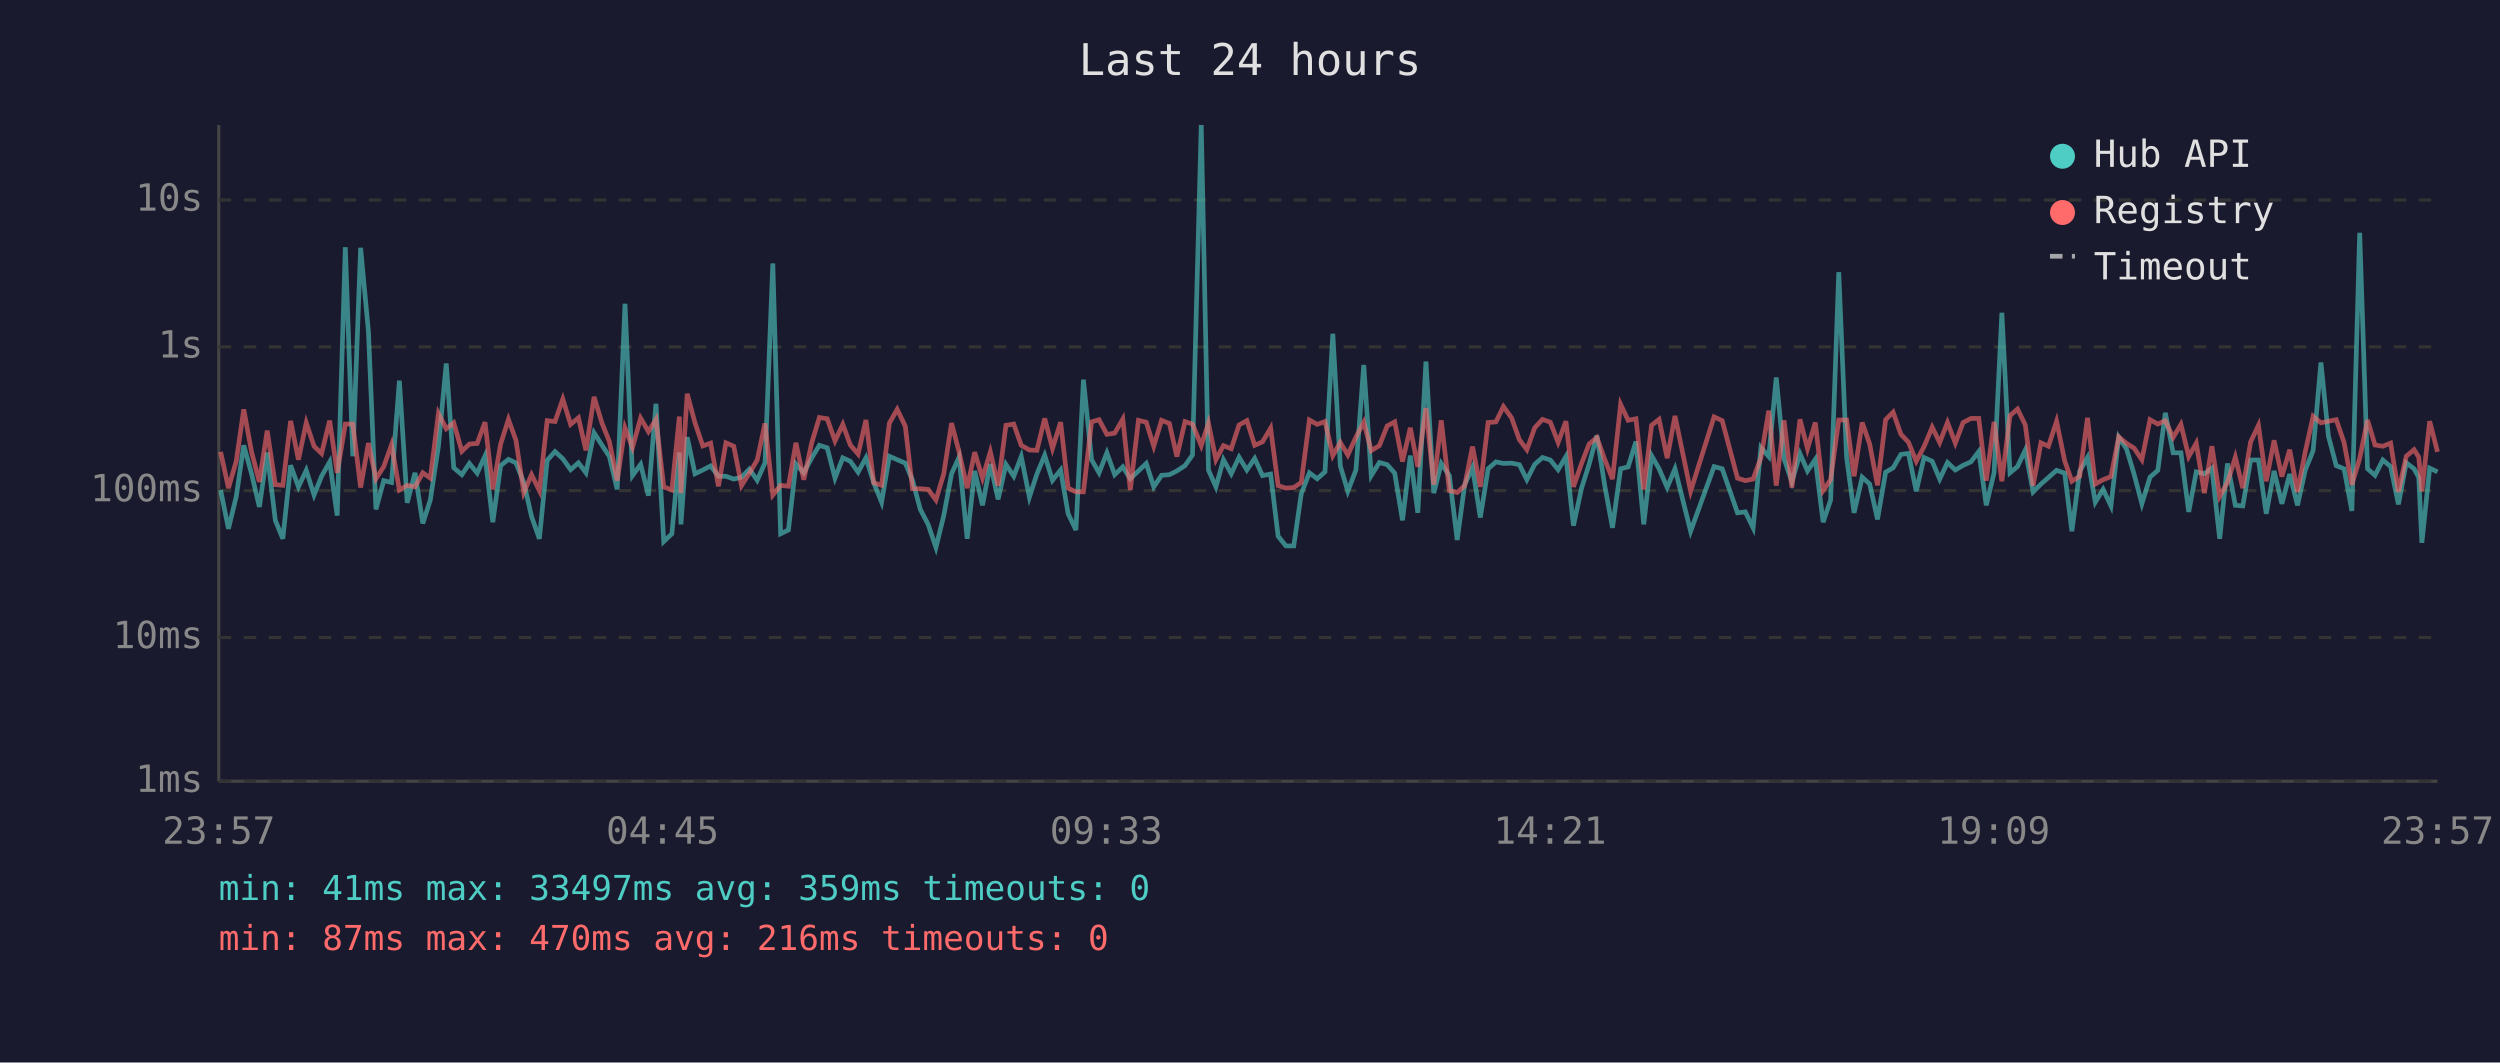
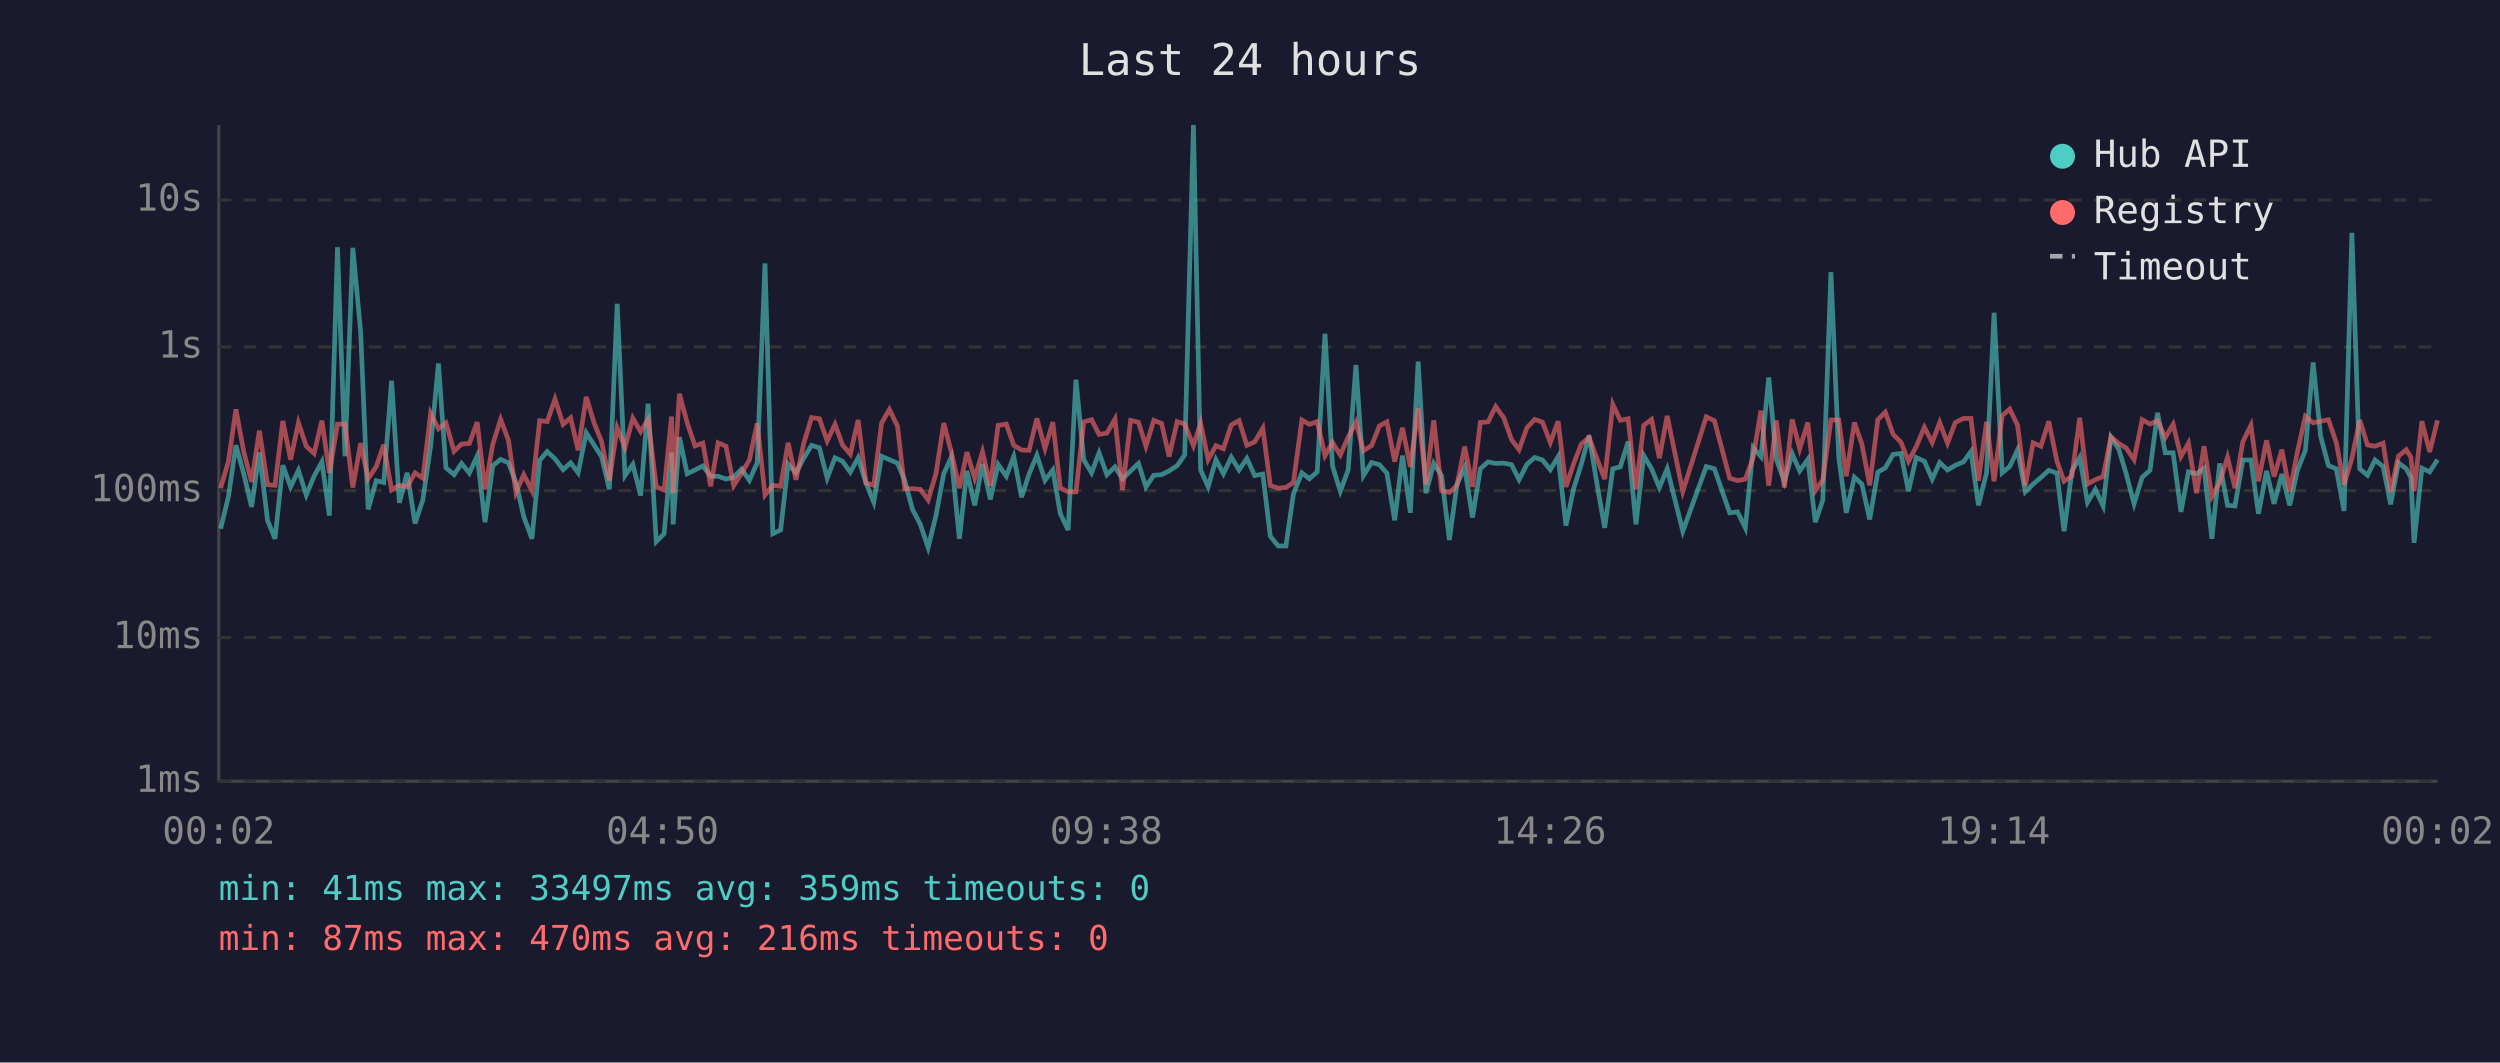
<svg xmlns="http://www.w3.org/2000/svg" viewBox="0 0 800 340" font-family="monospace" font-size="12">
  <rect width="800" height="340" fill="#1a1a2e" />
  <text x="400" y="24" fill="#e0e0e0" font-size="14" text-anchor="middle">Last 24 hours</text>
  <line x1="70" y1="40" x2="70" y2="250" stroke="#444" stroke-width="1" />
  <line x1="70" y1="250" x2="780" y2="250" stroke="#444" stroke-width="1" />
  <line x1="70" y1="250" x2="780" y2="250" stroke="#333" stroke-width="1" stroke-dasharray="4" />
  <text x="65" y="250" fill="#888" text-anchor="end" dominant-baseline="middle">1ms</text>
  <line x1="70" y1="204" x2="780" y2="204" stroke="#333" stroke-width="1" stroke-dasharray="4" />
  <text x="65" y="204" fill="#888" text-anchor="end" dominant-baseline="middle">10ms</text>
  <line x1="70" y1="157" x2="780" y2="157" stroke="#333" stroke-width="1" stroke-dasharray="4" />
  <text x="65" y="157" fill="#888" text-anchor="end" dominant-baseline="middle">100ms</text>
  <line x1="70" y1="111" x2="780" y2="111" stroke="#333" stroke-width="1" stroke-dasharray="4" />
  <text x="65" y="111" fill="#888" text-anchor="end" dominant-baseline="middle">1s</text>
  <line x1="70" y1="64" x2="780" y2="64" stroke="#333" stroke-width="1" stroke-dasharray="4" />
  <text x="65" y="64" fill="#888" text-anchor="end" dominant-baseline="middle">10s</text>
-   <text x="70" y="270" fill="#888" text-anchor="middle">23:57</text>
-   <text x="212" y="270" fill="#888" text-anchor="middle">04:45</text>
-   <text x="354" y="270" fill="#888" text-anchor="middle">09:33</text>
-   <text x="496" y="270" fill="#888" text-anchor="middle">14:21</text>
-   <text x="638" y="270" fill="#888" text-anchor="middle">19:09</text>
-   <text x="780" y="270" fill="#888" text-anchor="middle">23:57</text>
-   <polyline points="70.6,156.8 73.1,169.2 75.6,158.9 78.0,142.5 80.5,151.6 83.0,162.2 85.5,144.8 88.1,166.5 90.5,172.4 93.0,148.9 95.5,155.8 98.0,150.5 100.5,158.4 102.9,152.4 105.5,147.8 107.9,165.0 110.5,79.1 112.9,146.0 115.4,79.3 117.9,106.1 120.3,163.0 122.8,153.8 125.3,154.4 127.8,121.8 130.3,160.9 132.8,151.3 135.3,167.5 137.7,160.0 140.3,142.8 142.8,116.3 145.2,149.7 147.8,151.9 150.2,148.3 152.7,151.4 155.2,145.9 157.7,167.1 160.2,149.0 162.7,147.0 165.1,148.1 167.6,154.4 170.1,165.3 172.6,172.4 175.1,147.3 177.6,144.5 180.1,146.8 182.6,150.3 185.1,148.1 187.5,151.3 190.1,138.5 192.6,142.4 195.0,146.1 197.5,156.6 200.0,97.2 202.4,152.2 205.0,148.6 207.5,158.6 209.9,129.2 212.4,173.3 215.0,170.8 217.4,144.8 217.9,167.8 219.9,139.9 222.4,151.6 224.9,150.4 227.4,149.1 229.9,152.4 232.3,152.4 234.8,153.3 237.3,152.7 239.8,150.1 242.3,153.7 244.8,148.1 247.3,84.3 249.8,170.8 252.3,169.6 254.7,148.5 257.2,151.3 259.7,146.6 262.2,142.5 264.7,143.3 267.2,153.0 269.7,146.5 272.1,147.6 274.6,151.1 277.1,146.5 279.6,154.5 282.1,160.7 284.6,146.0 287.1,147.1 289.7,148.2 292.0,153.7 294.5,163.0 297.0,167.8 299.5,175.2 302.0,165.0 304.5,151.6 306.9,146.3 309.5,172.4 311.9,150.7 314.4,161.7 316.9,148.5 319.4,159.8 321.9,148.6 324.4,152.4 326.8,146.1 329.4,159.1 331.8,151.7 334.3,145.7 336.8,153.7 339.4,150.4 341.8,164.4 344.3,169.6 346.7,121.5 349.3,147.1 351.7,151.3 354.2,144.9 356.7,151.9 359.3,149.4 361.7,153.2 364.3,150.7 366.8,148.3 369.2,155.8 371.7,152.1 374.2,151.9 376.6,150.7 379.2,149.0 381.6,145.6 384.4,40.0 386.7,150.4 389.1,155.8 391.5,147.1 394.0,151.6 396.5,146.3 399.0,150.4 401.5,146.7 404.0,152.2 406.6,151.7 409.0,171.6 411.5,174.7 414.0,174.7 416.4,158.0 419.0,151.3 421.5,153.2 424.0,151.0 426.5,106.8 428.9,149.1 431.3,157.2 433.9,150.4 436.4,116.8 438.8,152.2 441.4,148.0 443.9,148.7 446.3,151.4 448.8,166.5 451.3,145.8 453.7,164.1 456.3,115.7 458.8,157.8 461.2,148.3 463.8,152.2 466.3,172.8 468.7,155.1 471.2,149.6 473.7,165.6 476.2,150.0 478.7,147.8 481.1,148.3 483.7,148.2 486.2,148.7 488.6,153.5 491.1,148.6 493.6,146.4 496.1,147.2 498.6,150.3 501.1,146.1 503.5,168.2 506.1,156.2 508.5,148.6 511.0,139.4 513.5,155.3 516.0,168.9 518.6,150.0 521.0,149.4 523.5,141.3 526.0,167.8 528.5,145.8 530.9,150.0 533.5,156.0 536.0,150.0 541.0,170.0 548.5,149.3 551.1,150.0 556.0,164.1 558.5,163.8 561.0,168.9 563.5,143.2 566.0,146.1 568.4,120.8 570.9,146.8 573.4,154.2 576.0,145.2 578.4,150.7 580.9,147.0 583.4,167.1 585.8,160.0 588.4,87.1 590.9,146.3 593.3,164.1 595.9,152.7 598.3,154.9 600.8,166.2 603.4,151.1 605.8,149.7 608.3,145.4 610.7,145.1 613.2,157.2 615.7,146.4 618.3,147.6 620.7,153.3 623.2,148.0 625.7,150.4 628.2,148.9 630.7,147.8 633.2,144.5 635.6,161.7 638.1,151.3 640.6,100.1 643.2,151.3 645.6,149.3 648.1,144.0 650.6,157.4 653.1,154.9 655.5,152.8 658.1,150.5 660.7,151.4 663.0,170.0 665.5,150.8 668.0,146.4 670.5,160.7 673.0,156.6 675.5,161.9 678.0,139.9 680.5,143.7 682.9,151.7 685.4,161.2 688.0,152.7 690.5,150.5 692.9,132.1 695.4,144.9 697.9,144.9 700.4,163.8 702.8,151.0 705.4,151.6 707.8,149.8 710.3,172.4 712.8,148.3 715.3,161.7 717.7,161.9 720.2,147.2 722.7,147.2 725.2,164.4 727.7,150.7 730.2,161.2 732.7,151.7 735.2,161.7 737.7,150.4 740.2,144.2 742.7,116.0 745.1,139.6 747.6,149.0 750.1,150.0 752.6,163.5 755.1,74.5 757.6,150.0 760.0,152.1 762.5,147.2 765.0,149.3 767.5,161.4 770.0,148.1 772.5,150.0 774.0,152.8 775.0,173.7 777.5,149.8 780.0,151.0" fill="none" stroke="#4ecdc4" stroke-width="1.5" opacity="0.6" />
-   <polyline points="70.6,144.6 73.1,156.2 75.6,147.6 78.0,131.0 80.5,144.6 83.0,154.2 85.5,137.8 88.1,155.1 90.5,155.3 93.0,134.7 95.5,147.1 98.0,135.3 100.5,142.8 102.9,145.1 105.5,134.6 107.9,151.3 110.5,135.7 112.9,135.7 115.4,156.0 117.9,141.8 120.3,153.2 122.8,149.3 125.3,142.3 127.8,156.8 130.3,155.3 132.8,155.8 135.3,151.3 137.7,153.0 140.3,132.3 142.8,137.2 145.2,135.3 147.8,144.4 150.2,142.1 152.7,141.9 155.2,135.1 157.7,156.6 160.2,142.1 162.7,134.2 165.1,140.9 167.6,157.6 170.1,151.9 172.6,157.0 175.1,134.6 177.6,134.9 180.1,127.7 182.6,135.8 185.1,133.7 187.5,144.1 190.1,127.0 192.6,135.3 195.0,141.3 197.5,153.8 200.0,136.9 202.4,143.2 205.0,133.8 207.5,138.1 209.9,134.2 212.4,155.8 215.0,156.8 217.4,133.3 217.9,157.8 219.9,126.0 222.4,135.3 224.9,142.7 227.4,141.8 229.9,155.6 232.3,141.7 234.8,142.8 237.3,155.4 239.8,151.4 242.3,147.2 244.8,135.5 247.3,158.4 249.8,155.3 252.3,155.6 254.7,141.7 257.2,153.5 259.7,141.9 262.2,133.6 264.7,134.0 267.2,141.1 269.7,135.8 272.1,142.4 274.6,145.3 277.1,134.4 279.6,154.5 282.1,155.3 284.6,135.4 287.1,131.0 289.7,136.4 292.0,156.4 294.5,156.4 297.0,156.6 299.5,160.0 302.0,151.6 304.5,135.4 306.9,144.6 309.5,156.2 311.9,144.7 314.4,153.0 316.9,144.6 319.4,155.4 321.9,136.1 324.4,135.7 326.8,142.5 329.4,144.0 331.8,144.1 334.3,133.9 336.8,143.5 339.4,135.1 341.8,156.2 344.3,157.4 346.7,157.4 349.3,135.0 351.7,134.3 354.2,139.0 356.7,138.6 359.3,134.1 361.7,156.8 364.3,134.5 366.8,135.1 369.2,142.8 371.7,134.5 374.2,135.5 376.6,146.1 379.2,134.9 381.6,135.7 384.4,142.6 386.7,135.4 389.1,147.1 391.5,142.6 394.0,143.6 396.5,136.0 399.0,134.6 401.5,142.5 404.0,141.4 406.6,137.0 409.0,155.4 411.5,156.2 414.0,156.0 416.4,154.4 419.0,134.4 421.5,135.8 424.0,134.9 426.5,145.8 428.9,141.6 431.3,145.6 433.9,139.9 436.4,135.1 438.8,144.2 441.4,142.6 443.9,136.3 446.3,135.0 448.8,147.7 451.3,136.9 453.7,149.4 456.3,130.6 458.8,155.1 461.2,134.5 463.8,157.0 466.3,157.6 468.7,155.4 471.2,142.9 473.7,155.8 476.2,135.2 478.7,135.0 481.1,130.1 483.7,133.7 486.2,140.7 488.6,143.9 491.1,136.9 493.6,134.2 496.1,135.1 498.6,141.6 501.1,134.8 503.5,155.8 506.1,148.3 508.5,142.1 511.0,140.0 513.5,147.0 516.0,153.3 518.6,129.4 521.0,134.5 523.5,134.0 526.0,156.6 528.5,136.1 530.9,134.2 533.5,146.6 536.0,133.1 541.0,157.2 548.5,133.4 551.1,134.6 556.0,153.0 558.5,153.8 561.0,153.3 563.5,146.5 566.0,131.4 568.4,155.4 570.9,134.5 573.4,156.0 576.0,134.2 578.4,143.6 580.9,135.2 583.4,157.0 585.8,153.5 588.4,134.4 590.9,134.4 593.3,152.4 595.9,135.2 598.3,142.1 600.8,155.3 603.4,134.3 605.8,131.9 608.3,139.0 610.7,141.5 613.2,147.6 615.7,142.9 618.3,136.7 620.7,141.6 623.2,135.2 625.7,141.8 628.2,135.2 630.7,133.9 633.2,133.9 635.6,153.8 638.1,135.0 640.6,154.0 643.2,133.0 645.6,130.9 648.1,136.0 650.6,155.4 653.1,141.7 655.5,142.8 658.1,134.8 660.7,147.5 663.0,154.0 665.5,152.4 668.0,133.7 670.5,154.9 673.0,153.5 675.5,152.5 678.0,139.8 680.5,141.9 682.9,143.4 685.4,147.1 688.0,134.3 690.5,135.7 692.9,134.6 695.4,140.0 697.9,135.8 700.4,146.1 702.8,141.8 705.4,157.8 707.8,142.8 710.3,158.9 712.8,154.4 715.3,146.3 717.7,156.2 720.2,141.4 722.7,136.1 725.2,154.0 727.7,140.9 730.2,152.5 732.7,143.9 735.2,157.4 737.7,144.5 740.2,133.2 742.7,135.3 745.1,134.8 747.6,134.3 750.1,141.6 752.6,155.1 755.1,146.7 757.6,134.4 760.0,142.4 762.5,142.8 765.0,141.8 767.5,157.4 770.0,146.0 772.5,143.9 774.0,146.3 775.0,157.2 777.5,134.8 780.0,144.6" fill="none" stroke="#ff6b6b" stroke-width="1.5" opacity="0.6" />
+   <text x="70" y="270" fill="#888" text-anchor="middle">00:02</text>
+   <text x="212" y="270" fill="#888" text-anchor="middle">04:50</text>
+   <text x="354" y="270" fill="#888" text-anchor="middle">09:38</text>
+   <text x="496" y="270" fill="#888" text-anchor="middle">14:26</text>
+   <text x="638" y="270" fill="#888" text-anchor="middle">19:14</text>
+   <text x="780" y="270" fill="#888" text-anchor="middle">00:02</text>
+   <polyline points="70.6,169.2 73.1,158.9 75.5,142.5 78.0,151.6 80.5,162.2 83.0,144.8 85.6,166.5 88.0,172.4 90.5,148.9 93.0,155.8 95.5,150.5 98.0,158.4 100.5,152.4 103.0,147.8 105.4,165.0 108.0,79.1 110.4,146.0 112.9,79.3 115.4,106.1 117.8,163.0 120.4,153.8 122.8,154.4 125.3,121.8 127.8,160.9 130.3,151.3 132.8,167.5 135.3,160.0 137.8,142.8 140.3,116.3 142.7,149.7 145.3,151.9 147.7,148.3 150.2,151.4 152.7,145.9 155.2,167.1 157.7,149.0 160.2,147.0 162.7,148.1 165.1,154.4 167.6,165.3 170.2,172.4 172.7,147.3 175.1,144.5 177.6,146.8 180.2,150.3 182.6,148.1 185.0,151.3 187.6,138.5 190.1,142.4 192.5,146.1 195.0,156.6 197.5,97.2 200.0,152.2 202.5,148.6 205.0,158.6 207.4,129.2 210.0,173.3 212.5,170.8 214.9,144.8 215.4,167.8 217.4,139.9 219.9,151.6 222.4,150.4 224.9,149.1 227.4,152.4 229.8,152.4 232.3,153.3 234.8,152.7 237.3,150.1 239.8,153.7 242.3,148.1 244.8,84.3 247.3,170.8 249.8,169.6 252.2,148.5 254.7,151.3 257.2,146.6 259.7,142.5 262.2,143.3 264.7,153.0 267.2,146.5 269.6,147.6 272.1,151.1 274.6,146.5 277.1,154.5 279.6,160.7 282.1,146.0 284.6,147.1 287.2,148.2 289.5,153.7 292.0,163.0 294.5,167.8 297.0,175.2 299.5,165.0 302.0,151.6 304.4,146.3 307.0,172.4 309.4,150.7 311.9,161.7 314.4,148.5 316.9,159.8 319.4,148.6 322.0,152.4 324.4,146.1 326.9,159.1 329.3,151.7 331.8,145.7 334.4,153.7 336.9,150.4 339.3,164.4 341.8,169.6 344.3,121.5 346.8,147.1 349.3,151.3 351.7,144.9 354.2,151.9 356.8,149.4 359.2,153.2 361.8,150.7 364.3,148.3 366.7,155.8 369.2,152.1 371.7,151.9 374.1,150.7 376.7,149.0 379.1,145.6 381.9,40.0 384.2,150.4 386.6,155.8 389.1,147.1 391.5,151.6 394.0,146.3 396.5,150.4 399.0,146.7 401.5,152.2 404.1,151.7 406.5,171.6 409.0,174.7 411.5,174.7 413.9,158.0 416.6,151.3 419.0,153.2 421.5,151.0 424.0,106.8 426.4,149.1 428.9,157.2 431.4,150.4 433.9,116.8 436.3,152.2 438.9,148.0 441.4,148.7 443.8,151.4 446.3,166.5 448.8,145.8 451.3,164.1 453.8,115.7 456.3,157.8 458.8,148.3 461.3,152.2 463.8,172.8 466.2,155.1 468.7,149.6 471.2,165.6 473.7,150.0 476.2,147.8 478.6,148.3 481.2,148.2 483.7,148.7 486.1,153.5 488.6,148.6 491.1,146.4 493.6,147.2 496.1,150.3 498.6,146.1 501.1,168.2 503.6,156.2 506.0,148.6 508.5,139.4 511.1,155.3 513.5,168.9 516.1,150.0 518.5,149.4 521.0,141.3 523.5,167.8 526.0,145.8 528.5,150.0 531.0,156.0 533.5,150.0 538.5,170.0 546.0,149.3 548.6,150.0 553.5,164.1 556.0,163.8 558.5,168.9 561.0,143.2 563.5,146.1 566.0,120.8 568.4,146.8 571.0,154.2 573.5,145.2 575.9,150.7 578.5,147.0 580.9,167.1 583.3,160.0 585.9,87.1 588.4,146.3 590.8,164.1 593.4,152.7 595.8,154.9 598.3,166.2 600.9,151.1 603.3,149.7 605.8,145.4 608.3,145.1 610.7,157.2 613.2,146.4 615.8,147.6 618.3,153.3 620.7,148.0 623.2,150.4 625.7,148.9 628.3,147.8 630.7,144.5 633.1,161.7 635.7,151.3 638.1,100.1 640.7,151.3 643.1,149.3 645.6,144.0 648.1,157.4 650.6,154.9 653.1,152.8 655.6,150.5 658.2,151.4 660.5,170.0 663.0,150.8 665.5,146.4 668.0,160.7 670.5,156.6 673.0,161.9 675.5,139.9 678.0,143.7 680.4,151.7 682.9,161.2 685.5,152.7 688.0,150.5 690.4,132.1 692.9,144.9 695.4,144.9 697.9,163.8 700.3,151.0 702.9,151.6 705.3,149.8 707.8,172.4 710.3,148.3 712.8,161.7 715.2,161.9 717.7,147.2 720.3,147.2 722.7,164.4 725.3,150.7 727.7,161.2 730.2,151.7 732.7,161.7 735.2,150.4 737.7,144.2 740.2,116.0 742.6,139.6 745.1,149.0 747.6,150.0 750.1,163.5 752.6,74.5 755.1,150.0 757.6,152.1 760.0,147.2 762.6,149.3 765.0,161.4 767.5,148.1 770.0,150.0 771.5,152.8 772.5,173.7 775.0,149.8 777.5,151.0 780.0,147.1" fill="none" stroke="#4ecdc4" stroke-width="1.5" opacity="0.6" />
+   <polyline points="70.6,156.2 73.1,147.6 75.5,131.0 78.0,144.6 80.5,154.2 83.0,137.8 85.6,155.1 88.0,155.3 90.5,134.7 93.0,147.1 95.5,135.3 98.0,142.8 100.5,145.1 103.0,134.6 105.4,151.3 108.0,135.7 110.4,135.7 112.9,156.0 115.4,141.8 117.8,153.2 120.4,149.3 122.8,142.3 125.3,156.8 127.8,155.3 130.3,155.8 132.8,151.3 135.3,153.0 137.8,132.3 140.3,137.2 142.7,135.3 145.3,144.4 147.7,142.1 150.2,141.9 152.7,135.1 155.2,156.6 157.7,142.1 160.2,134.2 162.7,140.9 165.1,157.6 167.6,151.9 170.2,157.0 172.7,134.6 175.1,134.9 177.6,127.7 180.2,135.8 182.6,133.7 185.0,144.1 187.6,127.0 190.1,135.3 192.5,141.3 195.0,153.8 197.5,136.9 200.0,143.2 202.5,133.8 205.0,138.1 207.4,134.2 210.0,155.8 212.5,156.8 214.9,133.3 215.4,157.8 217.4,126.0 219.9,135.3 222.4,142.7 224.9,141.8 227.4,155.6 229.8,141.7 232.3,142.8 234.8,155.4 237.3,151.4 239.8,147.2 242.3,135.5 244.8,158.4 247.3,155.3 249.8,155.6 252.2,141.7 254.7,153.5 257.2,141.9 259.7,133.6 262.2,134.0 264.7,141.1 267.2,135.8 269.6,142.4 272.1,145.3 274.6,134.4 277.1,154.5 279.6,155.3 282.1,135.4 284.6,131.0 287.2,136.4 289.5,156.4 292.0,156.4 294.5,156.6 297.0,160.0 299.5,151.6 302.0,135.4 304.4,144.6 307.0,156.2 309.4,144.7 311.9,153.0 314.4,144.6 316.9,155.4 319.4,136.1 322.0,135.7 324.4,142.5 326.9,144.0 329.3,144.1 331.8,133.9 334.4,143.5 336.9,135.1 339.3,156.2 341.8,157.4 344.3,157.4 346.8,135.0 349.3,134.3 351.7,139.0 354.2,138.6 356.8,134.1 359.2,156.8 361.8,134.5 364.3,135.1 366.7,142.8 369.2,134.5 371.7,135.5 374.1,146.1 376.7,134.9 379.1,135.7 381.9,142.6 384.2,135.4 386.6,147.1 389.1,142.6 391.5,143.6 394.0,136.0 396.5,134.6 399.0,142.5 401.5,141.4 404.1,137.0 406.5,155.4 409.0,156.2 411.5,156.0 413.9,154.4 416.6,134.4 419.0,135.8 421.5,134.9 424.0,145.8 426.4,141.6 428.9,145.6 431.4,139.9 433.9,135.1 436.3,144.2 438.9,142.6 441.4,136.3 443.8,135.0 446.3,147.7 448.8,136.9 451.3,149.4 453.8,130.6 456.3,155.1 458.8,134.5 461.3,157.0 463.8,157.6 466.2,155.4 468.7,142.9 471.2,155.8 473.7,135.2 476.2,135.0 478.6,130.1 481.2,133.7 483.7,140.7 486.1,143.9 488.6,136.9 491.1,134.2 493.6,135.1 496.1,141.6 498.6,134.8 501.1,155.8 503.6,148.3 506.0,142.1 508.5,140.0 511.1,147.0 513.5,153.3 516.1,129.4 518.5,134.5 521.0,134.0 523.5,156.6 526.0,136.1 528.5,134.2 531.0,146.6 533.5,133.1 538.5,157.2 546.0,133.4 548.6,134.6 553.5,153.0 556.0,153.8 558.5,153.3 561.0,146.5 563.5,131.4 566.0,155.4 568.4,134.5 571.0,156.0 573.5,134.2 575.9,143.6 578.5,135.2 580.9,157.0 583.3,153.5 585.9,134.4 588.4,134.4 590.8,152.4 593.4,135.2 595.8,142.1 598.3,155.3 600.9,134.3 603.3,131.9 605.8,139.0 608.3,141.5 610.7,147.6 613.2,142.9 615.8,136.7 618.3,141.6 620.7,135.2 623.2,141.8 625.7,135.2 628.3,133.9 630.7,133.9 633.1,153.8 635.7,135.0 638.1,154.0 640.7,133.0 643.1,130.9 645.6,136.0 648.1,155.4 650.6,141.7 653.1,142.8 655.6,134.8 658.2,147.5 660.5,154.0 663.0,152.4 665.5,133.7 668.0,154.9 670.5,153.5 673.0,152.5 675.5,139.8 678.0,141.9 680.4,143.4 682.9,147.1 685.5,134.3 688.0,135.7 690.4,134.6 692.9,140.0 695.4,135.8 697.9,146.1 700.3,141.8 702.9,157.8 705.3,142.8 707.8,158.9 710.3,154.4 712.8,146.3 715.2,156.2 717.7,141.4 720.3,136.1 722.7,154.0 725.3,140.9 727.7,152.5 730.2,143.9 732.7,157.4 735.2,144.5 737.7,133.2 740.2,135.3 742.6,134.8 745.1,134.3 747.6,141.6 750.1,155.1 752.6,146.7 755.1,134.4 757.6,142.4 760.0,142.8 762.6,141.8 765.0,157.4 767.5,146.0 770.0,143.9 771.5,146.3 772.5,157.2 775.0,134.8 777.5,144.6 780.0,134.5" fill="none" stroke="#ff6b6b" stroke-width="1.5" opacity="0.6" />
  <circle cx="660" cy="50" r="4" fill="#4ecdc4" />
  <text x="670" y="50" fill="#e0e0e0" dominant-baseline="middle">Hub API</text>
  <circle cx="660" cy="68" r="4" fill="#ff6b6b" />
  <text x="670" y="68" fill="#e0e0e0" dominant-baseline="middle">Registry</text>
  <line x1="656" y1="82" x2="664" y2="82" stroke="#e0e0e0" stroke-width="1.5" stroke-dasharray="4,3" opacity="0.7" />
  <text x="670" y="86" fill="#e0e0e0" dominant-baseline="middle">Timeout</text>
  <text x="70" y="288" fill="#4ecdc4" font-size="11">min: 41ms  max: 33497ms  avg: 359ms  timeouts: 0</text>
  <text x="70" y="304" fill="#ff6b6b" font-size="11">min: 87ms  max: 470ms  avg: 216ms  timeouts: 0</text>
</svg>
